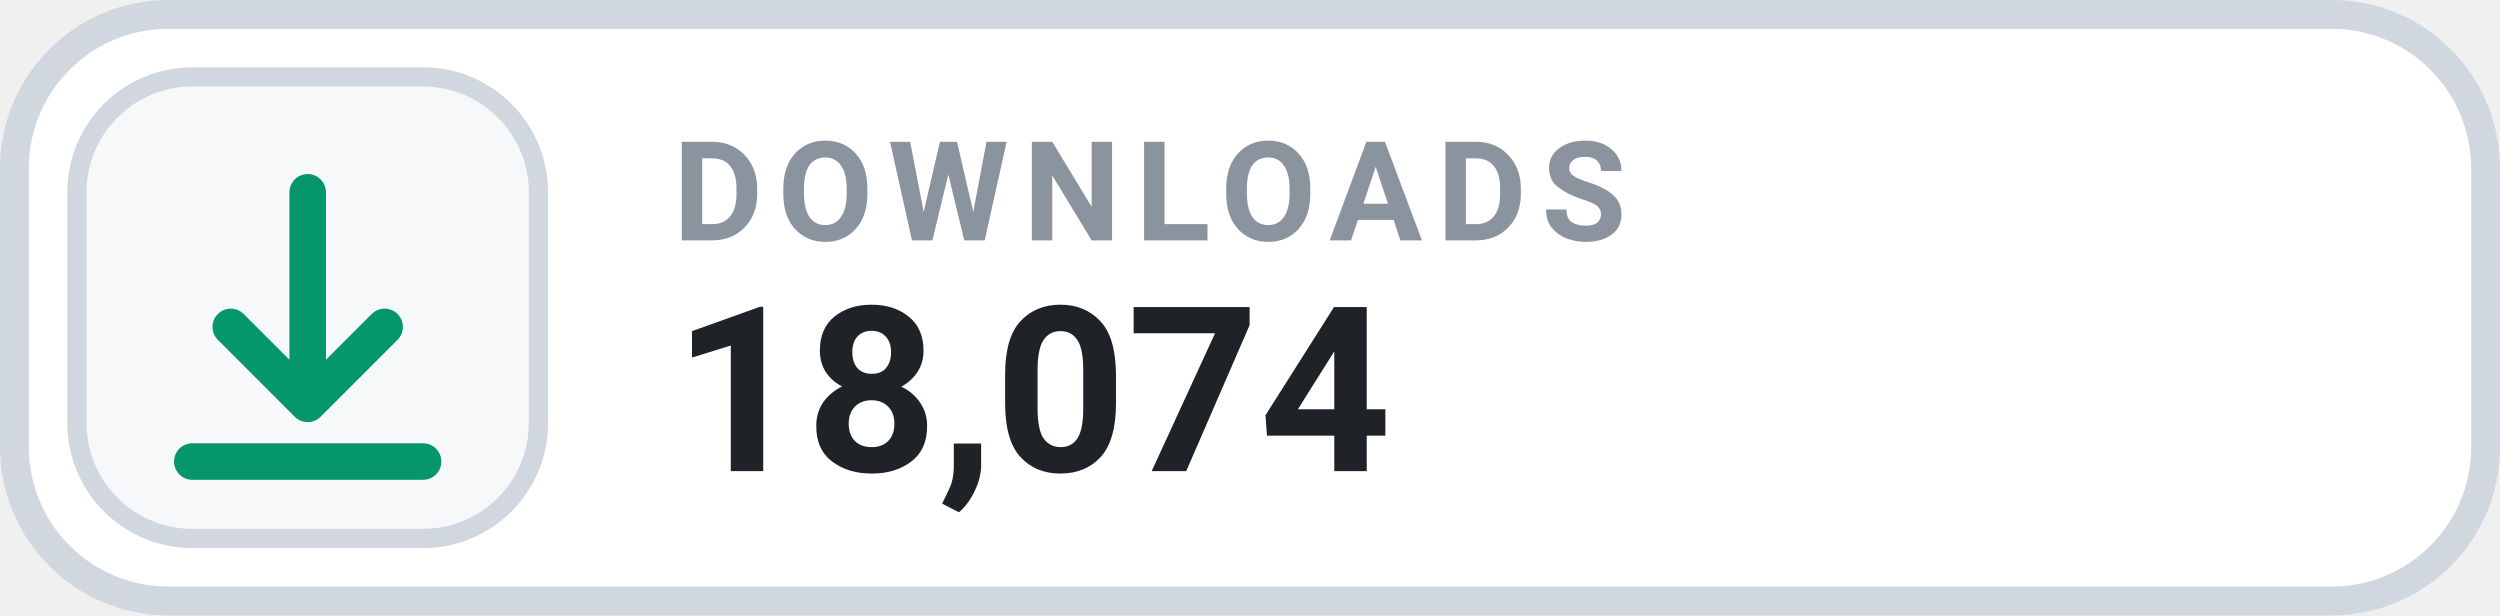
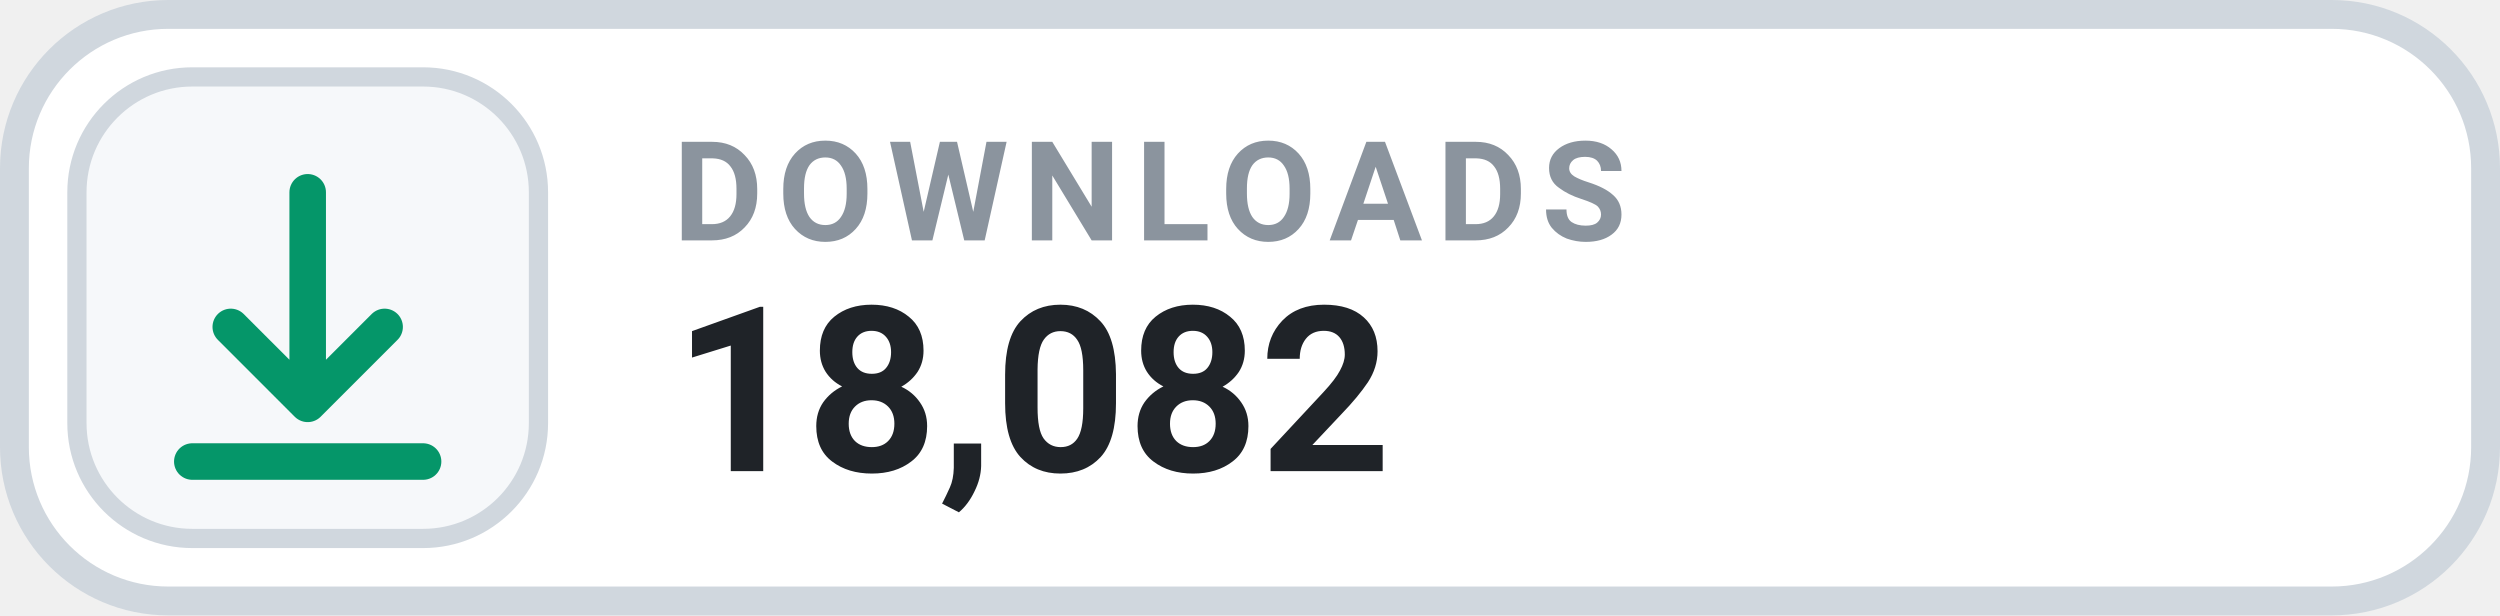
- <svg xmlns="http://www.w3.org/2000/svg" width="130" height="32" viewBox="0 0 130 32" role="img" aria-label="DOWNLOADS 18,074">
+ <svg xmlns="http://www.w3.org/2000/svg" width="130" height="32" viewBox="0 0 130 32" role="img" aria-label="DOWNLOADS 18,082">
  <rect x=".75" y=".75" width="128.5" height="30.5" rx="8" fill="#FFFFFF" stroke="#D0D7DE" stroke-width="1.5" />
  <rect x="4" y="4" width="24" height="24" rx="6" fill="#F6F8FA" stroke="#D0D7DE" stroke-width="1" />
  <g transform="translate(16 16)" style="color:#059669;">
    <path d="M0 -6 v11 m0 0 l4 -4 m-4 4 l-4 -4 M-6 8 h12" fill="none" stroke="currentColor" stroke-width="1.9" stroke-linecap="round" stroke-linejoin="round" />
  </g>
  <text x="35" y="12.5" fill="#8B949E" font-family="-apple-system,BlinkMacSystemFont,'Segoe UI',Roboto,Helvetica,Arial,sans-serif" font-size="7.2" font-weight="700" letter-spacing=".75">DOWNLOADS</text>
-   <text x="35" y="24.5" fill="#1F2328" font-family="-apple-system,BlinkMacSystemFont,'Segoe UI',Roboto,Helvetica,Arial,sans-serif" font-size="12" font-weight="700">18,074</text>
+   <text x="35" y="24.5" fill="#1F2328" font-family="-apple-system,BlinkMacSystemFont,'Segoe UI',Roboto,Helvetica,Arial,sans-serif" font-size="12" font-weight="700">18,082</text>
</svg>
